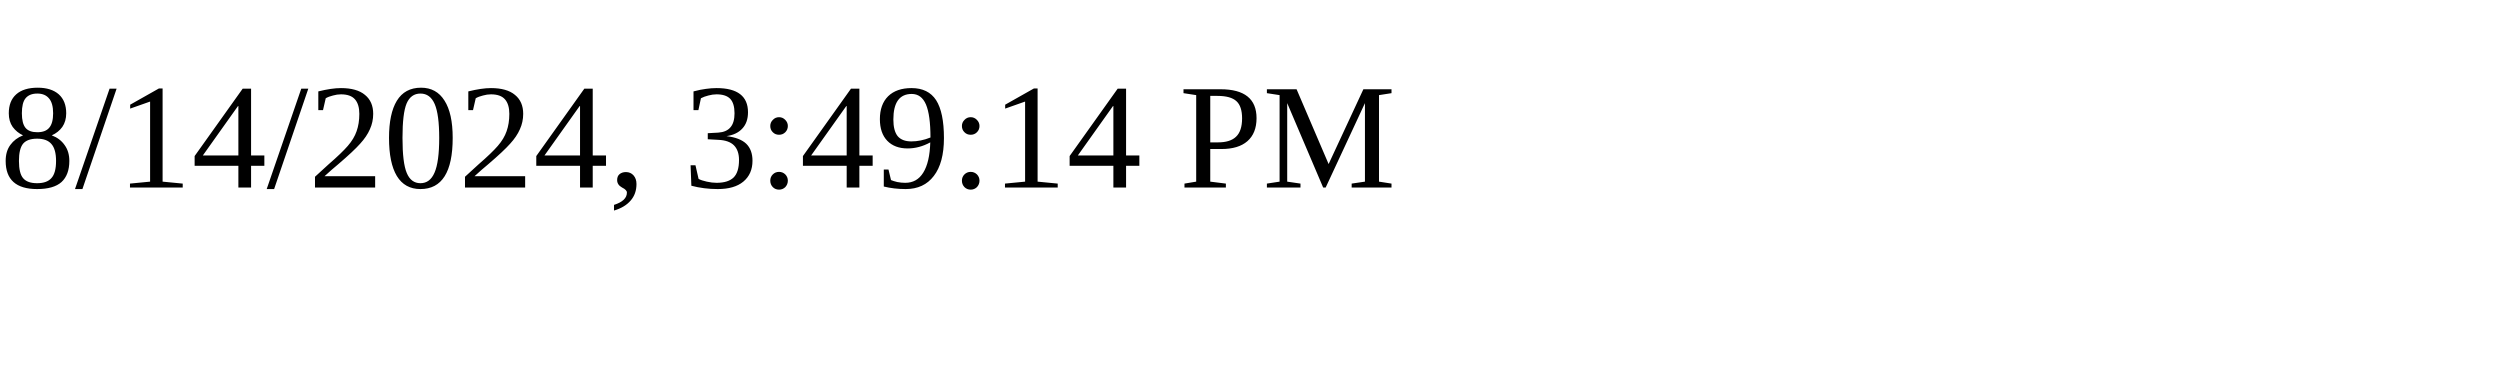
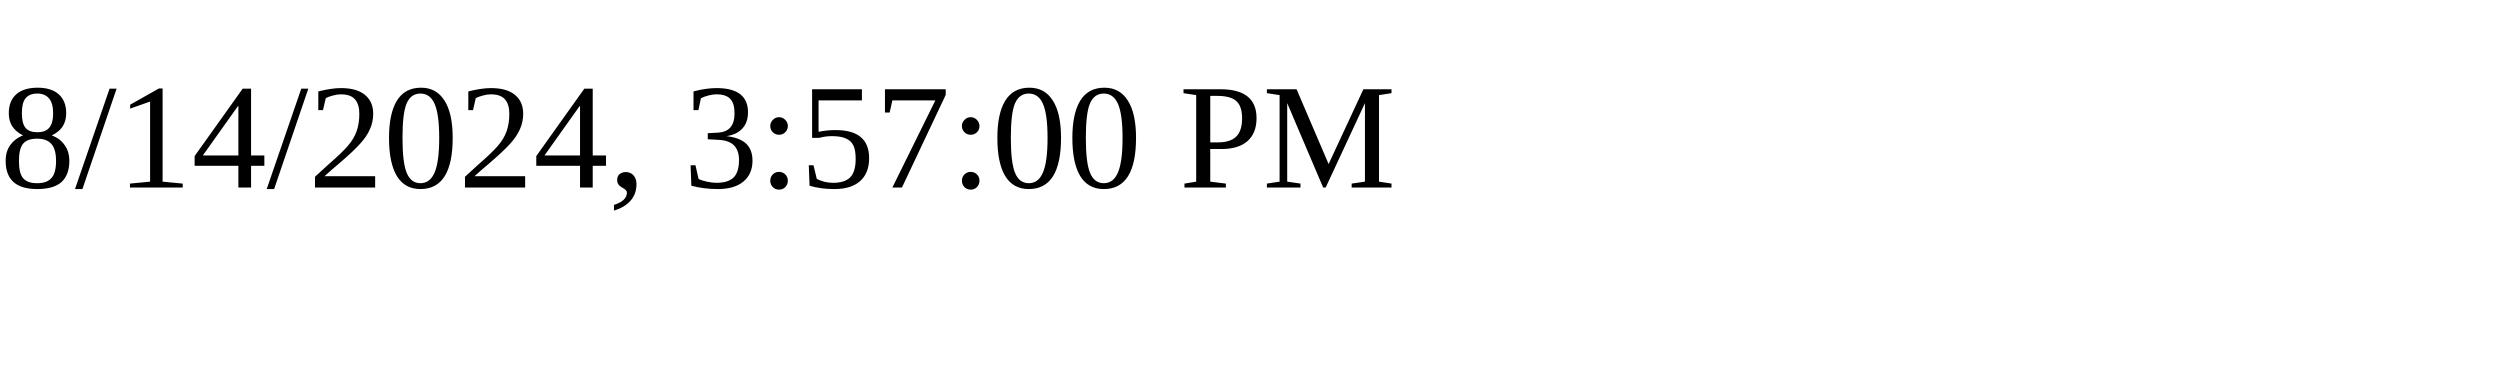
<svg xmlns="http://www.w3.org/2000/svg" height="30" width="200">
-   <text x="0" y="15">8/14/2024, 3:49:14 PM</text>
+   <text x="0" y="15">8/14/2024, 3:57:00 PM</text>
</svg>
